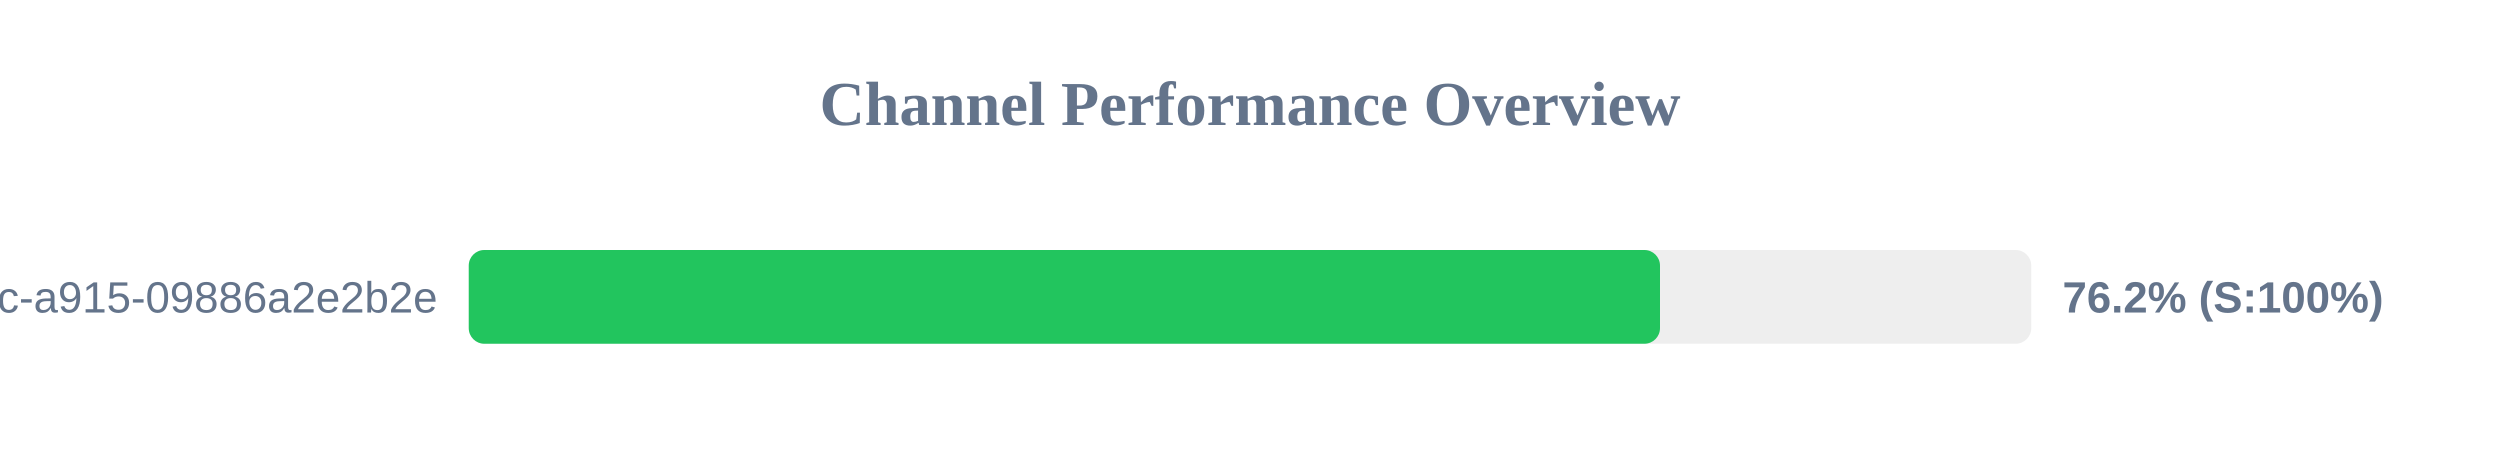
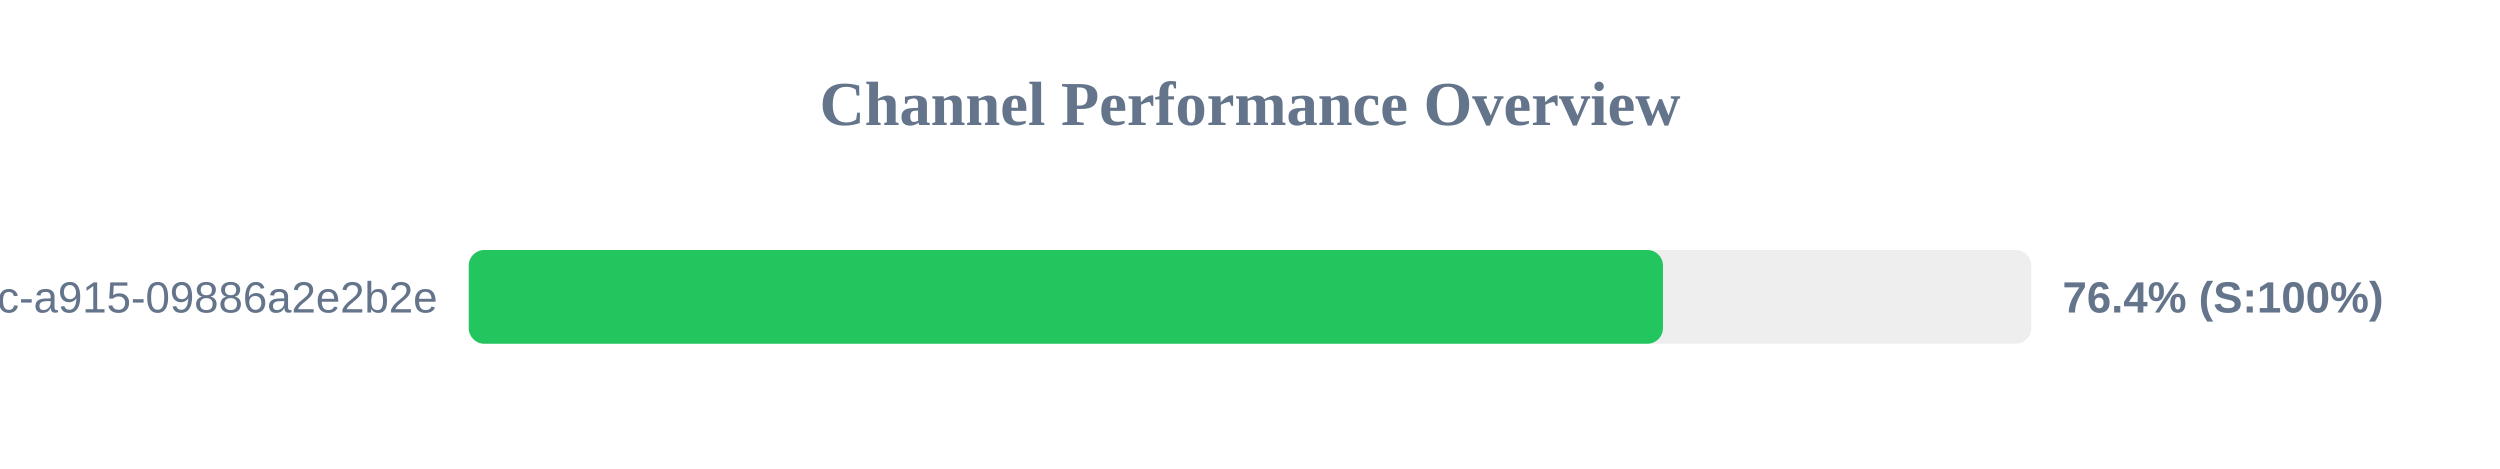
<svg xmlns="http://www.w3.org/2000/svg" width="800" height="150" version="1.1">
  <style>
        .row { font: 14px Arial; fill: #64748b; }
        .score { font: bold 14px Arial; fill: #64748b; }
    </style>
  <text x="400" y="40" text-anchor="middle" font-size="20px" font-weight="bold" fill="#64748b">Channel Performance Overview</text>
  <rect x="150" y="80" width="500" height="30" fill="#eee" rx="5" />
-   <rect x="150" y="80" width="381.2" height="30" fill="#22c55e" rx="5" />
+   <rect x="150" y="80" width="382.15" height="30" fill="#22c55e" rx="5" />
  <text x="140" y="100" text-anchor="end" class="row">?uuid=52816135-d3bc-46bc-a915-09886a2e2b2e</text>
-   <text x="660" y="100" text-anchor="start" class="score">76.2% (S:100%)</text>
+   <text x="660" y="100" text-anchor="start" class="score">76.4% (S:100%)</text>
</svg>
